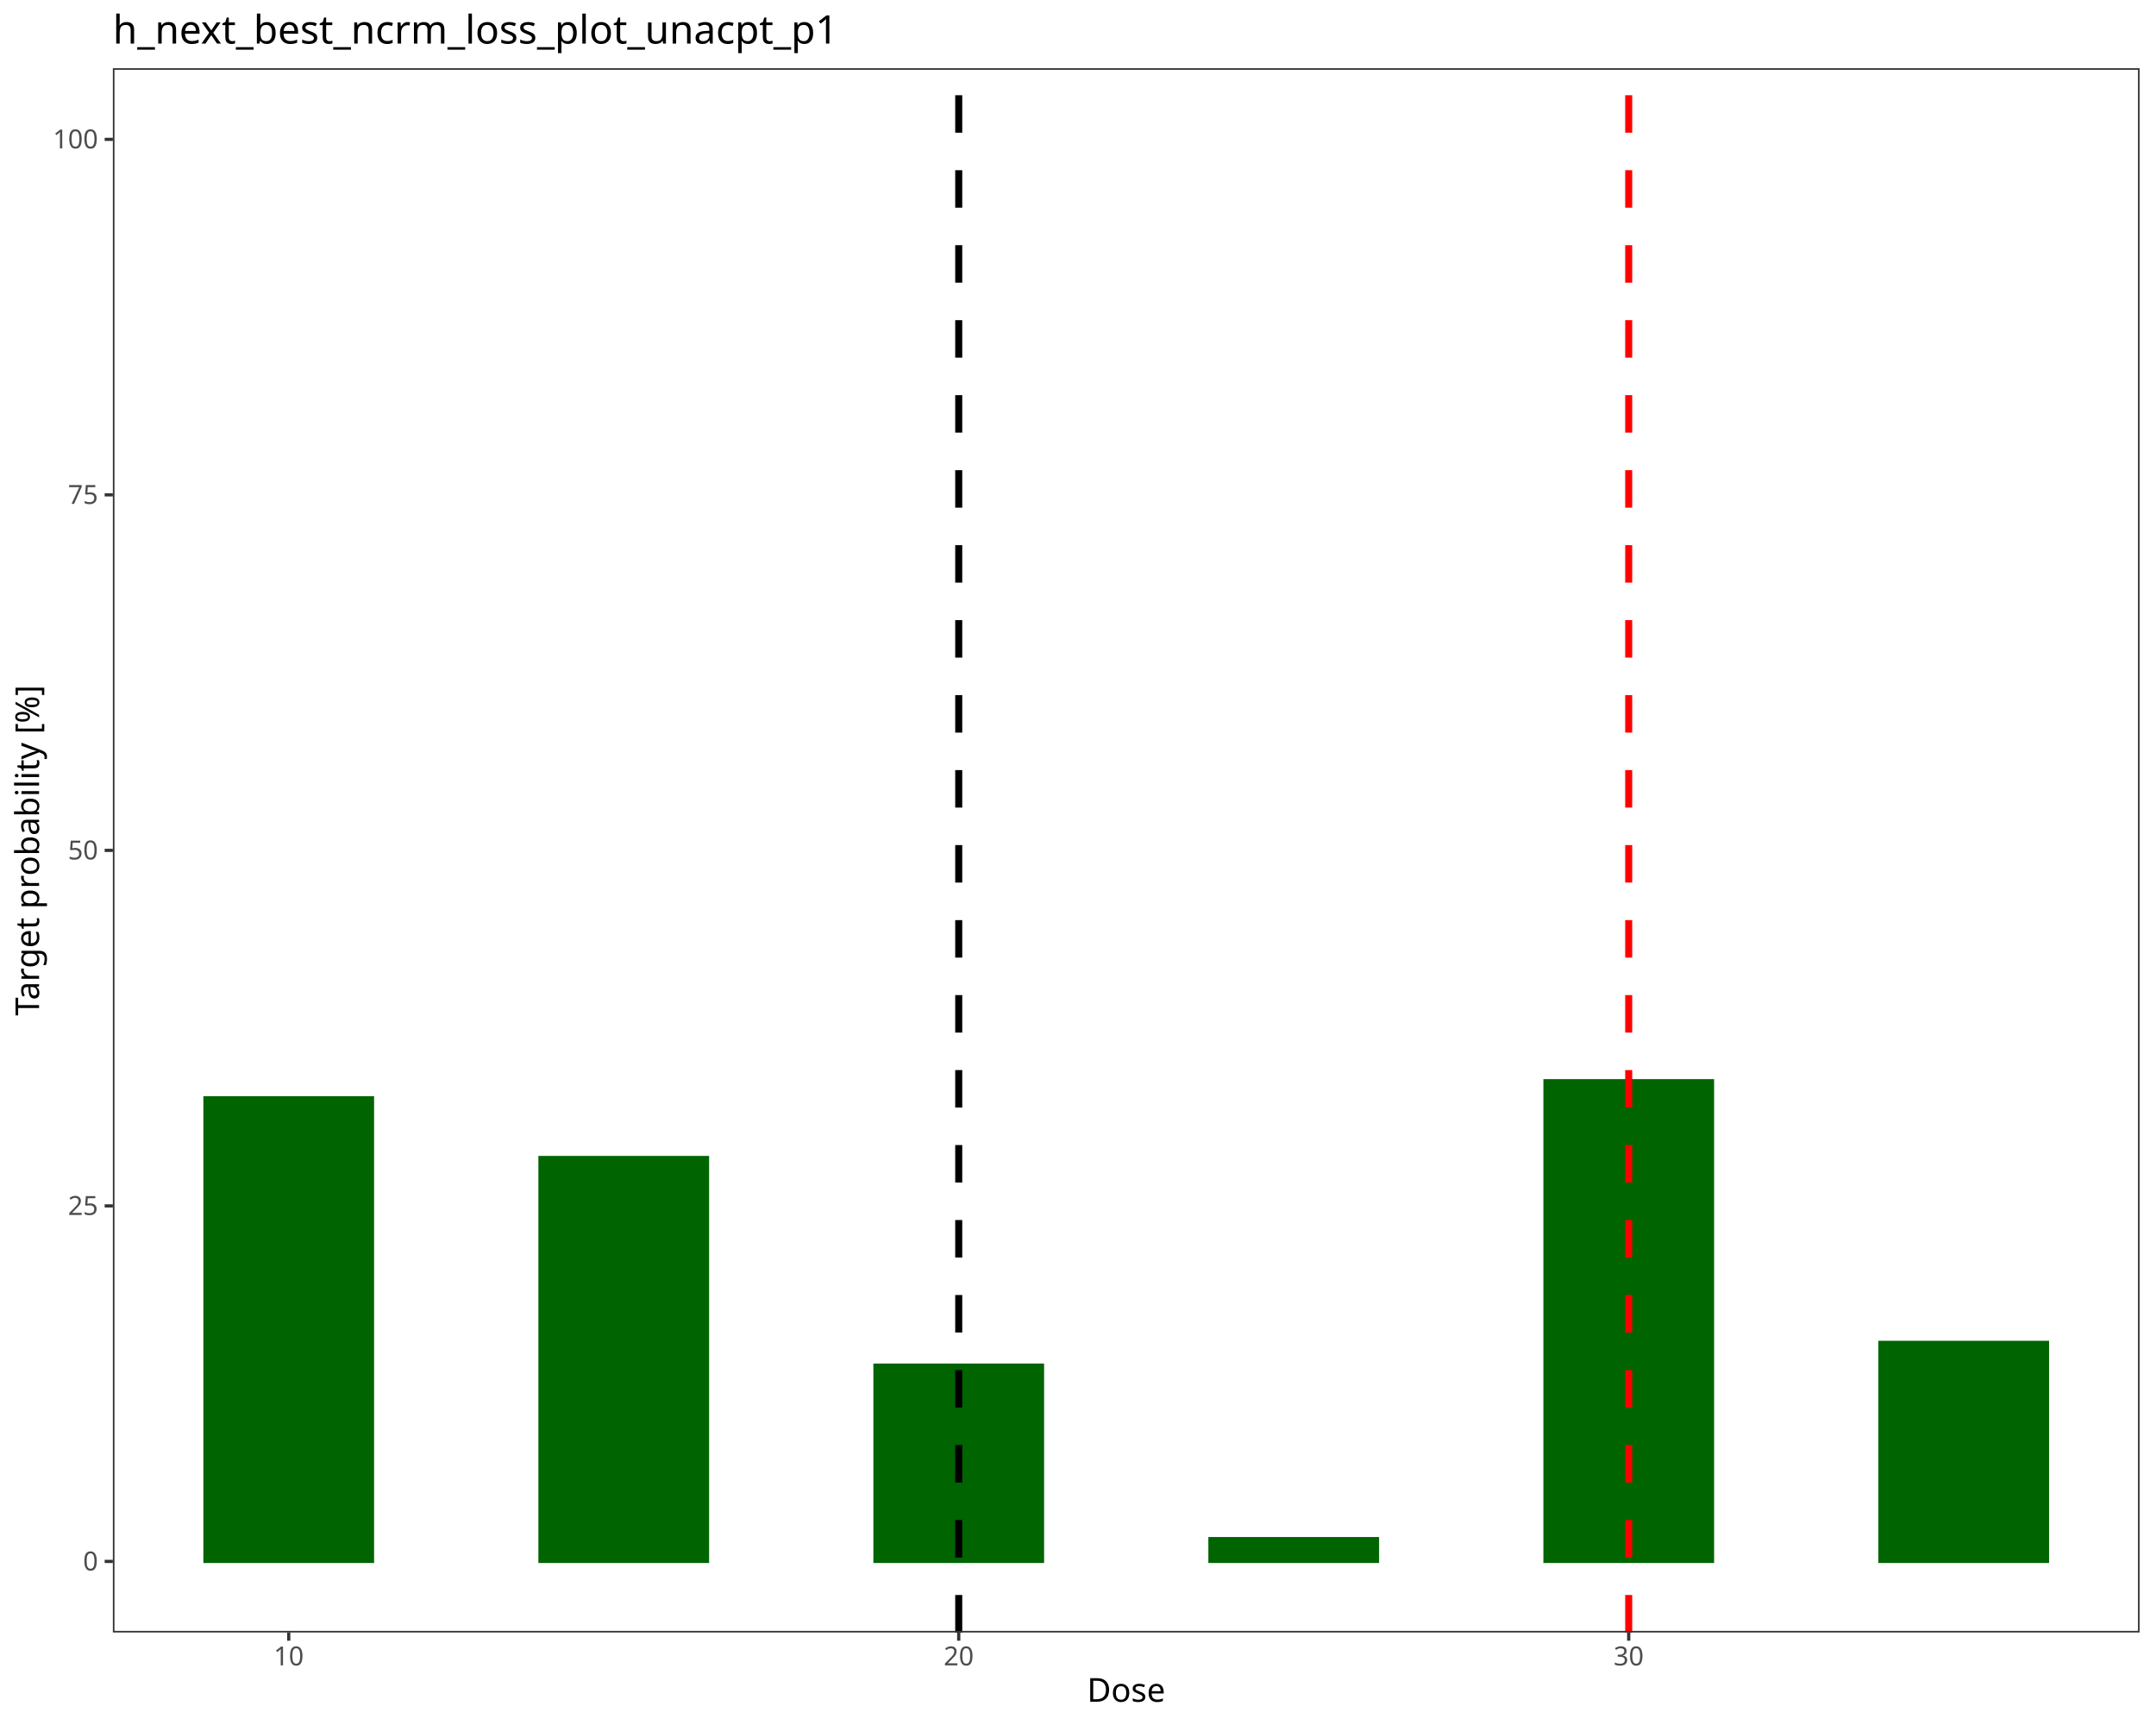
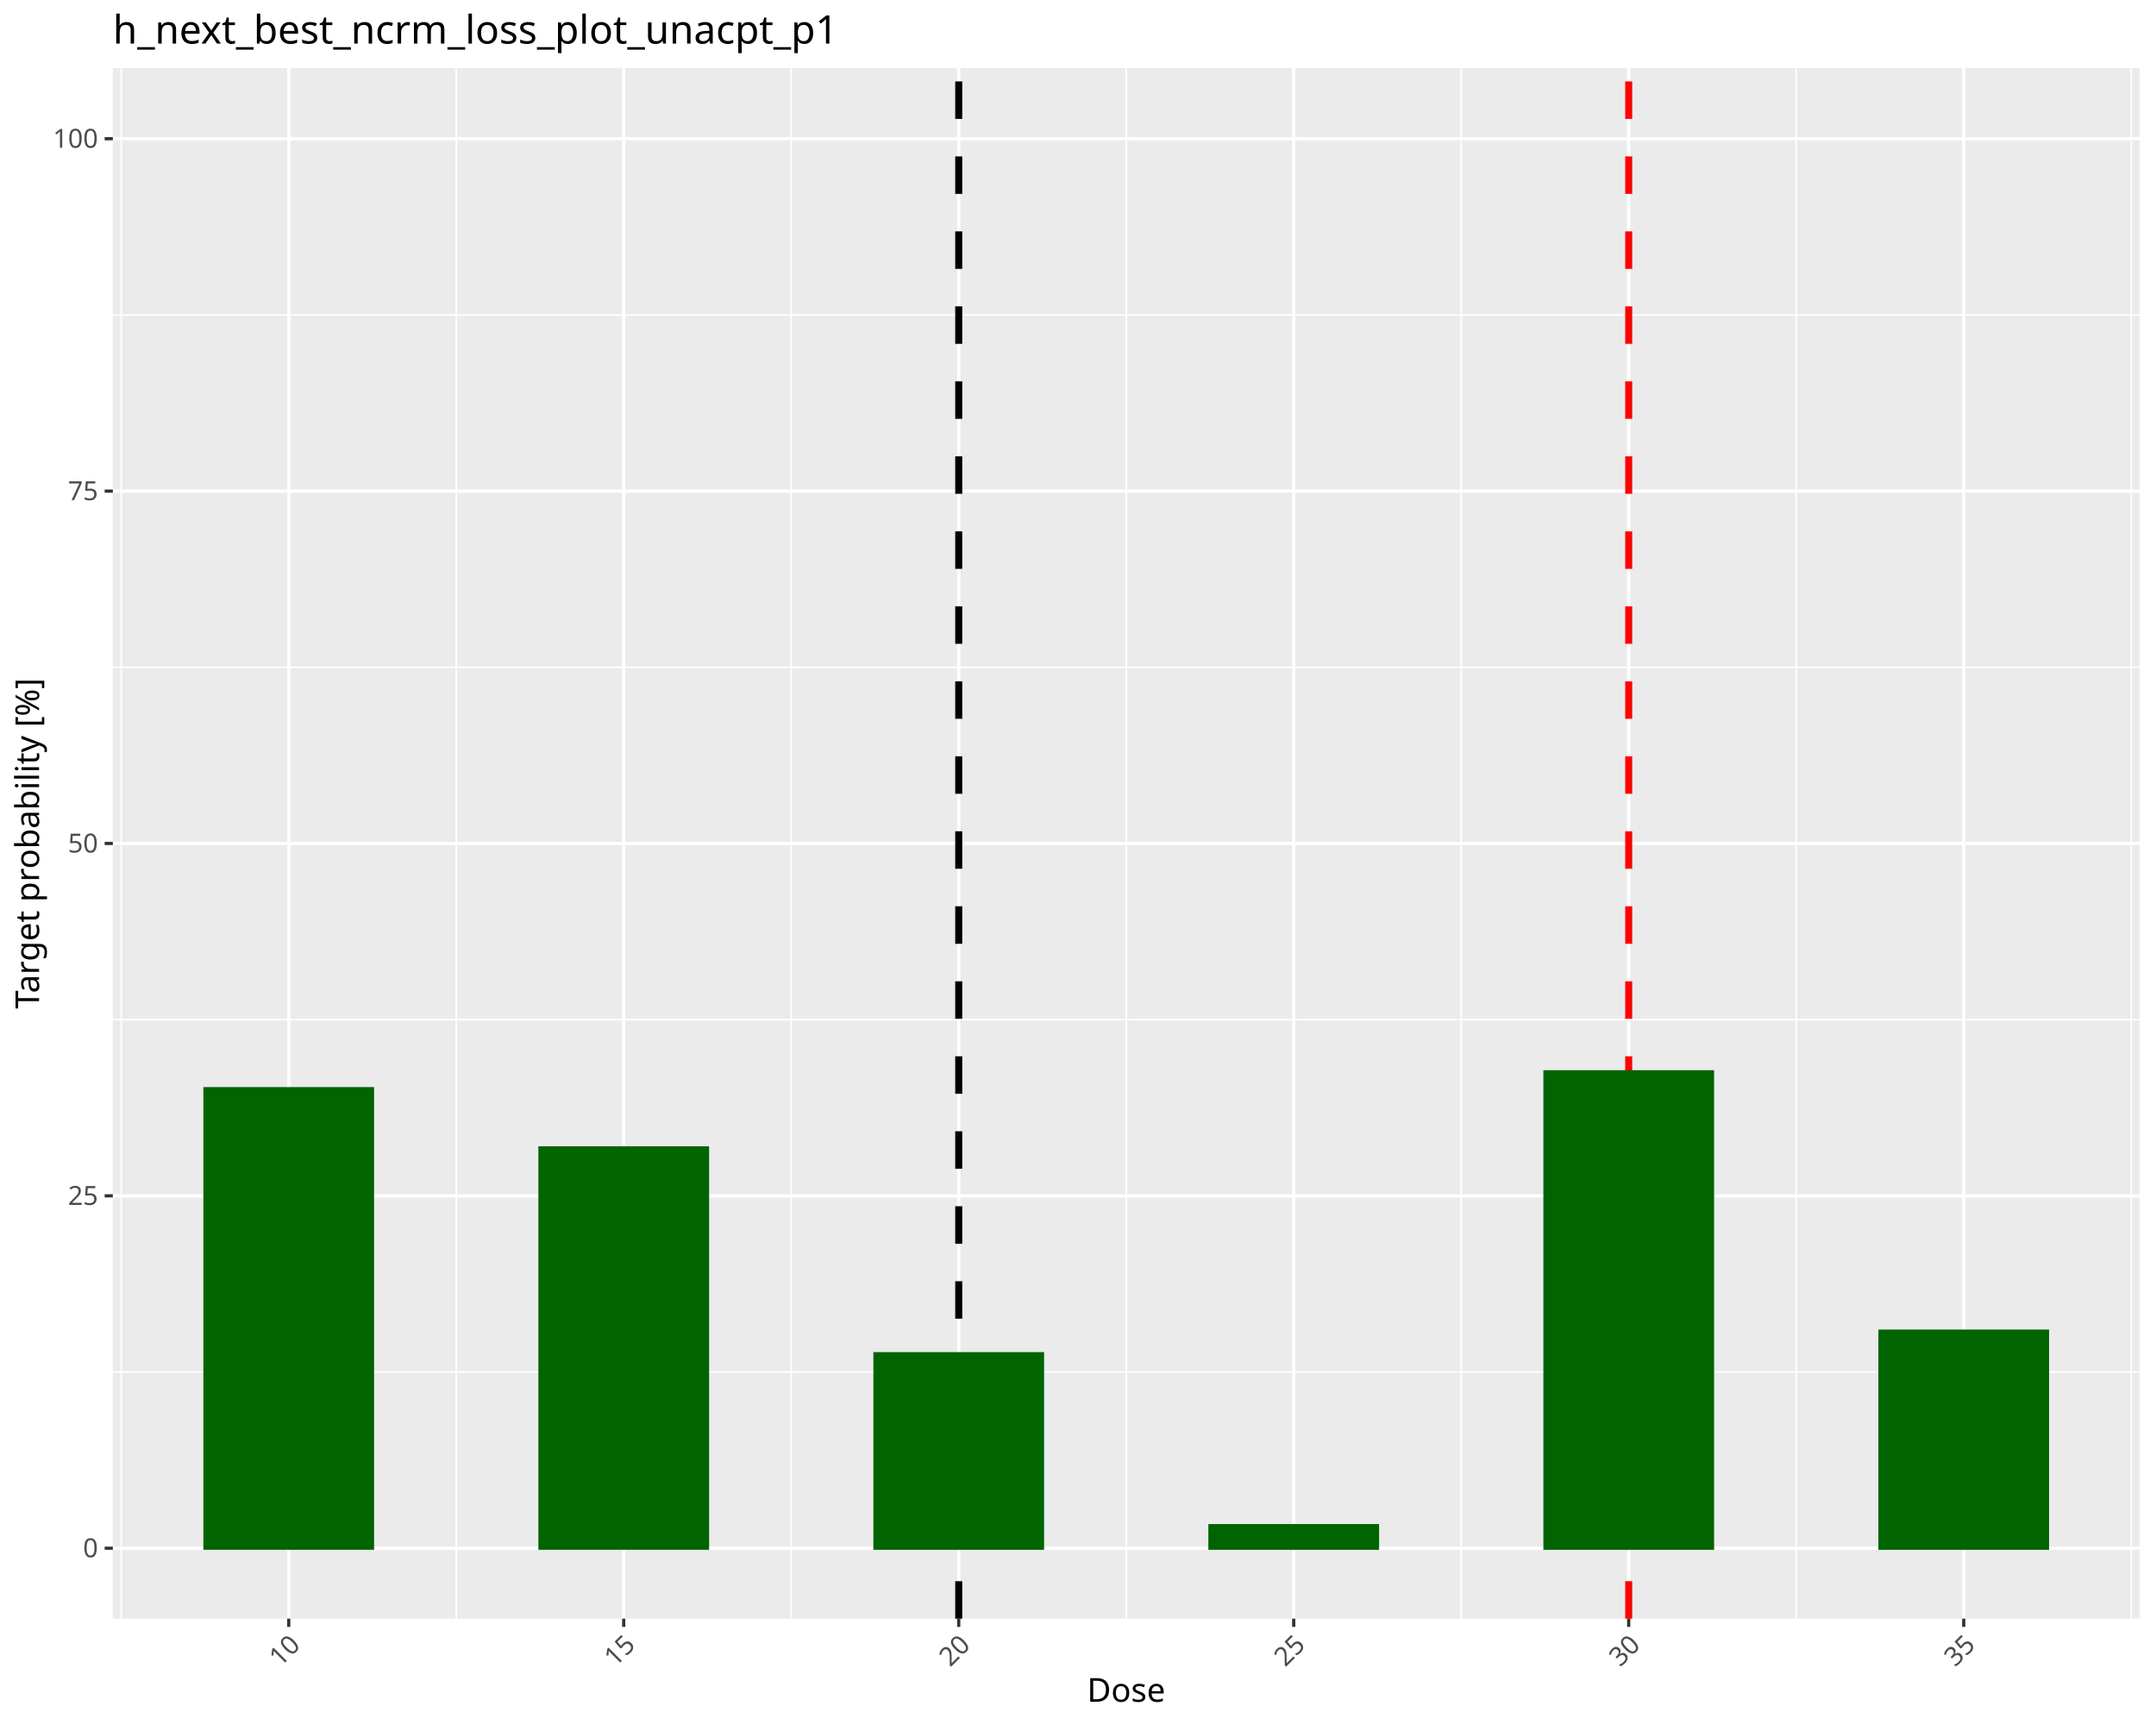
<svg xmlns="http://www.w3.org/2000/svg" class="svglite" data-engine-version="2.0" width="720.00pt" height="576.00pt" viewBox="0 0 720.00 576.00">
  <defs>
    <style type="text/css">
    .svglite line, .svglite polyline, .svglite polygon, .svglite path, .svglite rect, .svglite circle {
      fill: none;
      stroke: #000000;
      stroke-linecap: round;
      stroke-linejoin: round;
      stroke-miterlimit: 10.00;
    }
  </style>
  </defs>
  <rect width="100%" height="100%" style="stroke: none; fill: #FFFFFF;" />
  <defs>
    <clipPath id="cpMC4wMHw3MjAuMDB8MC4wMHw1NzYuMDA=">
      <rect x="0.00" y="0.00" width="720.00" height="576.00" />
    </clipPath>
  </defs>
  <g clip-path="url(#cpMC4wMHw3MjAuMDB8MC4wMHw1NzYuMDA=)">
    <rect x="0.00" y="0.00" width="720.00" height="576.00" style="stroke-width: 1.07; stroke: #FFFFFF; fill: #FFFFFF;" />
  </g>
  <defs>
-     <clipPath id="cpMzcuNjl8NzE0LjUyfDIyLjc4fDU0NS4xMQ==">
-       <rect x="37.69" y="22.78" width="676.83" height="522.33" />
+     <clipPath id="cpMzcuNjl8NzE0LjUyfDIyLjc4fDU0MC41MA==">
+       <rect x="37.69" y="22.78" width="676.83" height="517.72" />
    </clipPath>
  </defs>
-   <g clip-path="url(#cpMzcuNjl8NzE0LjUyfDIyLjc4fDU0NS4xMQ==)">
-     <rect x="37.69" y="22.78" width="676.83" height="522.33" style="stroke-width: 1.07; stroke: none; fill: #FFFFFF;" />
-     <rect x="68.45" y="366.57" width="55.94" height="154.80" style="stroke-width: 1.07; stroke: #006400; stroke-linecap: butt; stroke-linejoin: miter; fill: #006400;" />
-     <rect x="180.33" y="386.51" width="55.94" height="134.86" style="stroke-width: 1.07; stroke: #006400; stroke-linecap: butt; stroke-linejoin: miter; fill: #006400;" />
-     <rect x="292.20" y="455.84" width="55.94" height="65.53" style="stroke-width: 1.07; stroke: #006400; stroke-linecap: butt; stroke-linejoin: miter; fill: #006400;" />
-     <rect x="404.07" y="513.77" width="55.94" height="7.60" style="stroke-width: 1.07; stroke: #006400; stroke-linecap: butt; stroke-linejoin: miter; fill: #006400;" />
-     <rect x="515.95" y="360.87" width="55.94" height="160.50" style="stroke-width: 1.07; stroke: #006400; stroke-linecap: butt; stroke-linejoin: miter; fill: #006400;" />
-     <rect x="627.82" y="448.24" width="55.94" height="73.13" style="stroke-width: 1.07; stroke: #006400; stroke-linecap: butt; stroke-linejoin: miter; fill: #006400;" />
-     <line x1="320.17" y1="545.11" x2="320.17" y2="22.78" style="stroke-width: 2.35; stroke-dasharray: 12.52,12.52; stroke-linecap: butt;" />
-     <line x1="543.91" y1="545.11" x2="543.91" y2="22.78" style="stroke-width: 2.35; stroke: #FF0000; stroke-dasharray: 12.52,12.52; stroke-linecap: butt;" />
-     <rect x="37.69" y="22.78" width="676.83" height="522.33" style="stroke-width: 1.07; stroke: #333333;" />
+   <g clip-path="url(#cpMzcuNjl8NzE0LjUyfDIyLjc4fDU0MC41MA==)">
+     <rect x="37.69" y="22.78" width="676.83" height="517.72" style="stroke-width: 1.07; stroke: none; fill: #EBEBEB;" />
+     <polyline points="37.69,458.14 714.52,458.14 " style="stroke-width: 0.53; stroke: #FFFFFF; stroke-linecap: butt;" />
+     <polyline points="37.69,340.47 714.52,340.47 " style="stroke-width: 0.53; stroke: #FFFFFF; stroke-linecap: butt;" />
+     <polyline points="37.69,222.81 714.52,222.81 " style="stroke-width: 0.53; stroke: #FFFFFF; stroke-linecap: butt;" />
+     <polyline points="37.69,105.15 714.52,105.15 " style="stroke-width: 0.53; stroke: #FFFFFF; stroke-linecap: butt;" />
+     <polyline points="40.48,540.50 40.48,22.78 " style="stroke-width: 0.53; stroke: #FFFFFF; stroke-linecap: butt;" />
+     <polyline points="152.36,540.50 152.36,22.78 " style="stroke-width: 0.53; stroke: #FFFFFF; stroke-linecap: butt;" />
+     <polyline points="264.23,540.50 264.23,22.78 " style="stroke-width: 0.53; stroke: #FFFFFF; stroke-linecap: butt;" />
+     <polyline points="376.10,540.50 376.10,22.78 " style="stroke-width: 0.53; stroke: #FFFFFF; stroke-linecap: butt;" />
+     <polyline points="487.98,540.50 487.98,22.78 " style="stroke-width: 0.53; stroke: #FFFFFF; stroke-linecap: butt;" />
+     <polyline points="599.85,540.50 599.85,22.78 " style="stroke-width: 0.53; stroke: #FFFFFF; stroke-linecap: butt;" />
+     <polyline points="711.72,540.50 711.72,22.78 " style="stroke-width: 0.53; stroke: #FFFFFF; stroke-linecap: butt;" />
+     <polyline points="37.69,516.97 714.52,516.97 " style="stroke-width: 1.07; stroke: #FFFFFF; stroke-linecap: butt;" />
+     <polyline points="37.69,399.30 714.52,399.30 " style="stroke-width: 1.07; stroke: #FFFFFF; stroke-linecap: butt;" />
+     <polyline points="37.69,281.64 714.52,281.64 " style="stroke-width: 1.07; stroke: #FFFFFF; stroke-linecap: butt;" />
+     <polyline points="37.69,163.98 714.52,163.98 " style="stroke-width: 1.07; stroke: #FFFFFF; stroke-linecap: butt;" />
+     <polyline points="37.69,46.32 714.52,46.32 " style="stroke-width: 1.07; stroke: #FFFFFF; stroke-linecap: butt;" />
+     <polyline points="96.42,540.50 96.42,22.78 " style="stroke-width: 1.07; stroke: #FFFFFF; stroke-linecap: butt;" />
+     <polyline points="208.29,540.50 208.29,22.78 " style="stroke-width: 1.07; stroke: #FFFFFF; stroke-linecap: butt;" />
+     <polyline points="320.17,540.50 320.17,22.78 " style="stroke-width: 1.07; stroke: #FFFFFF; stroke-linecap: butt;" />
+     <polyline points="432.04,540.50 432.04,22.78 " style="stroke-width: 1.07; stroke: #FFFFFF; stroke-linecap: butt;" />
+     <polyline points="543.91,540.50 543.91,22.78 " style="stroke-width: 1.07; stroke: #FFFFFF; stroke-linecap: butt;" />
+     <polyline points="655.79,540.50 655.79,22.78 " style="stroke-width: 1.07; stroke: #FFFFFF; stroke-linecap: butt;" />
+     <line x1="320.17" y1="540.50" x2="320.17" y2="22.78" style="stroke-width: 2.35; stroke-dasharray: 12.52,12.52; stroke-linecap: butt;" />
+     <line x1="543.91" y1="540.50" x2="543.91" y2="22.78" style="stroke-width: 2.35; stroke: #FF0000; stroke-dasharray: 12.52,12.52; stroke-linecap: butt;" />
+     <rect x="68.45" y="363.53" width="55.94" height="153.43" style="stroke-width: 1.07; stroke: #006400; stroke-linecap: butt; stroke-linejoin: miter; fill: #006400;" />
+     <rect x="180.33" y="383.30" width="55.94" height="133.66" style="stroke-width: 1.07; stroke: #006400; stroke-linecap: butt; stroke-linejoin: miter; fill: #006400;" />
+     <rect x="292.20" y="452.02" width="55.94" height="64.95" style="stroke-width: 1.07; stroke: #006400; stroke-linecap: butt; stroke-linejoin: miter; fill: #006400;" />
+     <rect x="404.07" y="509.44" width="55.94" height="7.53" style="stroke-width: 1.07; stroke: #006400; stroke-linecap: butt; stroke-linejoin: miter; fill: #006400;" />
+     <rect x="515.95" y="357.89" width="55.94" height="159.08" style="stroke-width: 1.07; stroke: #006400; stroke-linecap: butt; stroke-linejoin: miter; fill: #006400;" />
+     <rect x="627.82" y="444.49" width="55.94" height="72.48" style="stroke-width: 1.07; stroke: #006400; stroke-linecap: butt; stroke-linejoin: miter; fill: #006400;" />
  </g>
  <g clip-path="url(#cpMC4wMHw3MjAuMDB8MC4wMHw1NzYuMDA=)">
-     <text x="32.76" y="524.40" text-anchor="end" style="font-size: 8.80px; fill: #4D4D4D; font-family: sans;" textLength="4.89px" lengthAdjust="spacingAndGlyphs">0</text>
-     <text x="32.76" y="405.69" text-anchor="end" style="font-size: 8.80px; fill: #4D4D4D; font-family: sans;" textLength="9.79px" lengthAdjust="spacingAndGlyphs">25</text>
-     <text x="32.76" y="286.98" text-anchor="end" style="font-size: 8.80px; fill: #4D4D4D; font-family: sans;" textLength="9.79px" lengthAdjust="spacingAndGlyphs">50</text>
-     <text x="32.76" y="168.26" text-anchor="end" style="font-size: 8.80px; fill: #4D4D4D; font-family: sans;" textLength="9.79px" lengthAdjust="spacingAndGlyphs">75</text>
-     <text x="32.76" y="49.55" text-anchor="end" style="font-size: 8.80px; fill: #4D4D4D; font-family: sans;" textLength="14.68px" lengthAdjust="spacingAndGlyphs">100</text>
-     <polyline points="34.95,521.37 37.69,521.37 " style="stroke-width: 1.07; stroke: #333333; stroke-linecap: butt;" />
-     <polyline points="34.95,402.66 37.69,402.66 " style="stroke-width: 1.07; stroke: #333333; stroke-linecap: butt;" />
-     <polyline points="34.95,283.95 37.69,283.95 " style="stroke-width: 1.07; stroke: #333333; stroke-linecap: butt;" />
-     <polyline points="34.95,165.24 37.69,165.24 " style="stroke-width: 1.07; stroke: #333333; stroke-linecap: butt;" />
-     <polyline points="34.95,46.53 37.69,46.53 " style="stroke-width: 1.07; stroke: #333333; stroke-linecap: butt;" />
-     <polyline points="96.42,547.85 96.42,545.11 " style="stroke-width: 1.07; stroke: #333333; stroke-linecap: butt;" />
-     <polyline points="320.17,547.85 320.17,545.11 " style="stroke-width: 1.07; stroke: #333333; stroke-linecap: butt;" />
-     <polyline points="543.91,547.85 543.91,545.11 " style="stroke-width: 1.07; stroke: #333333; stroke-linecap: butt;" />
-     <text x="96.42" y="556.10" text-anchor="middle" style="font-size: 8.80px; fill: #4D4D4D; font-family: sans;" textLength="9.79px" lengthAdjust="spacingAndGlyphs">10</text>
-     <text x="320.17" y="556.10" text-anchor="middle" style="font-size: 8.80px; fill: #4D4D4D; font-family: sans;" textLength="9.79px" lengthAdjust="spacingAndGlyphs">20</text>
-     <text x="543.91" y="556.10" text-anchor="middle" style="font-size: 8.80px; fill: #4D4D4D; font-family: sans;" textLength="9.79px" lengthAdjust="spacingAndGlyphs">30</text>
+     <text x="32.76" y="519.99" text-anchor="end" style="font-size: 8.80px; fill: #4D4D4D; font-family: sans;" textLength="4.89px" lengthAdjust="spacingAndGlyphs">0</text>
+     <text x="32.76" y="402.33" text-anchor="end" style="font-size: 8.80px; fill: #4D4D4D; font-family: sans;" textLength="9.79px" lengthAdjust="spacingAndGlyphs">25</text>
+     <text x="32.76" y="284.67" text-anchor="end" style="font-size: 8.80px; fill: #4D4D4D; font-family: sans;" textLength="9.79px" lengthAdjust="spacingAndGlyphs">50</text>
+     <text x="32.76" y="167.01" text-anchor="end" style="font-size: 8.80px; fill: #4D4D4D; font-family: sans;" textLength="9.79px" lengthAdjust="spacingAndGlyphs">75</text>
+     <text x="32.76" y="49.34" text-anchor="end" style="font-size: 8.80px; fill: #4D4D4D; font-family: sans;" textLength="14.68px" lengthAdjust="spacingAndGlyphs">100</text>
+     <polyline points="34.95,516.97 37.69,516.97 " style="stroke-width: 1.07; stroke: #333333; stroke-linecap: butt;" />
+     <polyline points="34.95,399.30 37.69,399.30 " style="stroke-width: 1.07; stroke: #333333; stroke-linecap: butt;" />
+     <polyline points="34.95,281.64 37.69,281.64 " style="stroke-width: 1.07; stroke: #333333; stroke-linecap: butt;" />
+     <polyline points="34.95,163.98 37.69,163.98 " style="stroke-width: 1.07; stroke: #333333; stroke-linecap: butt;" />
+     <polyline points="34.95,46.32 37.69,46.32 " style="stroke-width: 1.07; stroke: #333333; stroke-linecap: butt;" />
+     <polyline points="96.42,543.24 96.42,540.50 " style="stroke-width: 1.07; stroke: #333333; stroke-linecap: butt;" />
+     <polyline points="208.29,543.24 208.29,540.50 " style="stroke-width: 1.07; stroke: #333333; stroke-linecap: butt;" />
+     <polyline points="320.17,543.24 320.17,540.50 " style="stroke-width: 1.07; stroke: #333333; stroke-linecap: butt;" />
+     <polyline points="432.04,543.24 432.04,540.50 " style="stroke-width: 1.07; stroke: #333333; stroke-linecap: butt;" />
+     <polyline points="543.91,543.24 543.91,540.50 " style="stroke-width: 1.07; stroke: #333333; stroke-linecap: butt;" />
+     <polyline points="655.79,543.24 655.79,540.50 " style="stroke-width: 1.07; stroke: #333333; stroke-linecap: butt;" />
+     <text transform="translate(100.70,549.71) rotate(-45)" text-anchor="end" style="font-size: 8.80px; fill: #4D4D4D; font-family: sans;" textLength="9.79px" lengthAdjust="spacingAndGlyphs">10</text>
+     <text transform="translate(212.58,549.71) rotate(-45)" text-anchor="end" style="font-size: 8.80px; fill: #4D4D4D; font-family: sans;" textLength="9.79px" lengthAdjust="spacingAndGlyphs">15</text>
+     <text transform="translate(324.45,549.71) rotate(-45)" text-anchor="end" style="font-size: 8.80px; fill: #4D4D4D; font-family: sans;" textLength="9.79px" lengthAdjust="spacingAndGlyphs">20</text>
+     <text transform="translate(436.32,549.71) rotate(-45)" text-anchor="end" style="font-size: 8.80px; fill: #4D4D4D; font-family: sans;" textLength="9.79px" lengthAdjust="spacingAndGlyphs">25</text>
+     <text transform="translate(548.20,549.71) rotate(-45)" text-anchor="end" style="font-size: 8.80px; fill: #4D4D4D; font-family: sans;" textLength="9.79px" lengthAdjust="spacingAndGlyphs">30</text>
+     <text transform="translate(660.07,549.71) rotate(-45)" text-anchor="end" style="font-size: 8.80px; fill: #4D4D4D; font-family: sans;" textLength="9.79px" lengthAdjust="spacingAndGlyphs">35</text>
    <text x="376.10" y="568.24" text-anchor="middle" style="font-size: 11.00px; font-family: sans;" textLength="25.69px" lengthAdjust="spacingAndGlyphs">Dose</text>
-     <text transform="translate(13.05,283.95) rotate(-90)" text-anchor="middle" style="font-size: 11.00px; font-family: sans;" textLength="103.94px" lengthAdjust="spacingAndGlyphs">Target probability [%]</text>
+     <text transform="translate(13.05,281.64) rotate(-90)" text-anchor="middle" style="font-size: 11.00px; font-family: sans;" textLength="103.94px" lengthAdjust="spacingAndGlyphs">Target probability [%]</text>
    <text x="37.69" y="14.56" style="font-size: 13.20px; font-family: sans;" textLength="237.08px" lengthAdjust="spacingAndGlyphs">h_next_best_ncrm_loss_plot_unacpt_p1</text>
  </g>
</svg>
